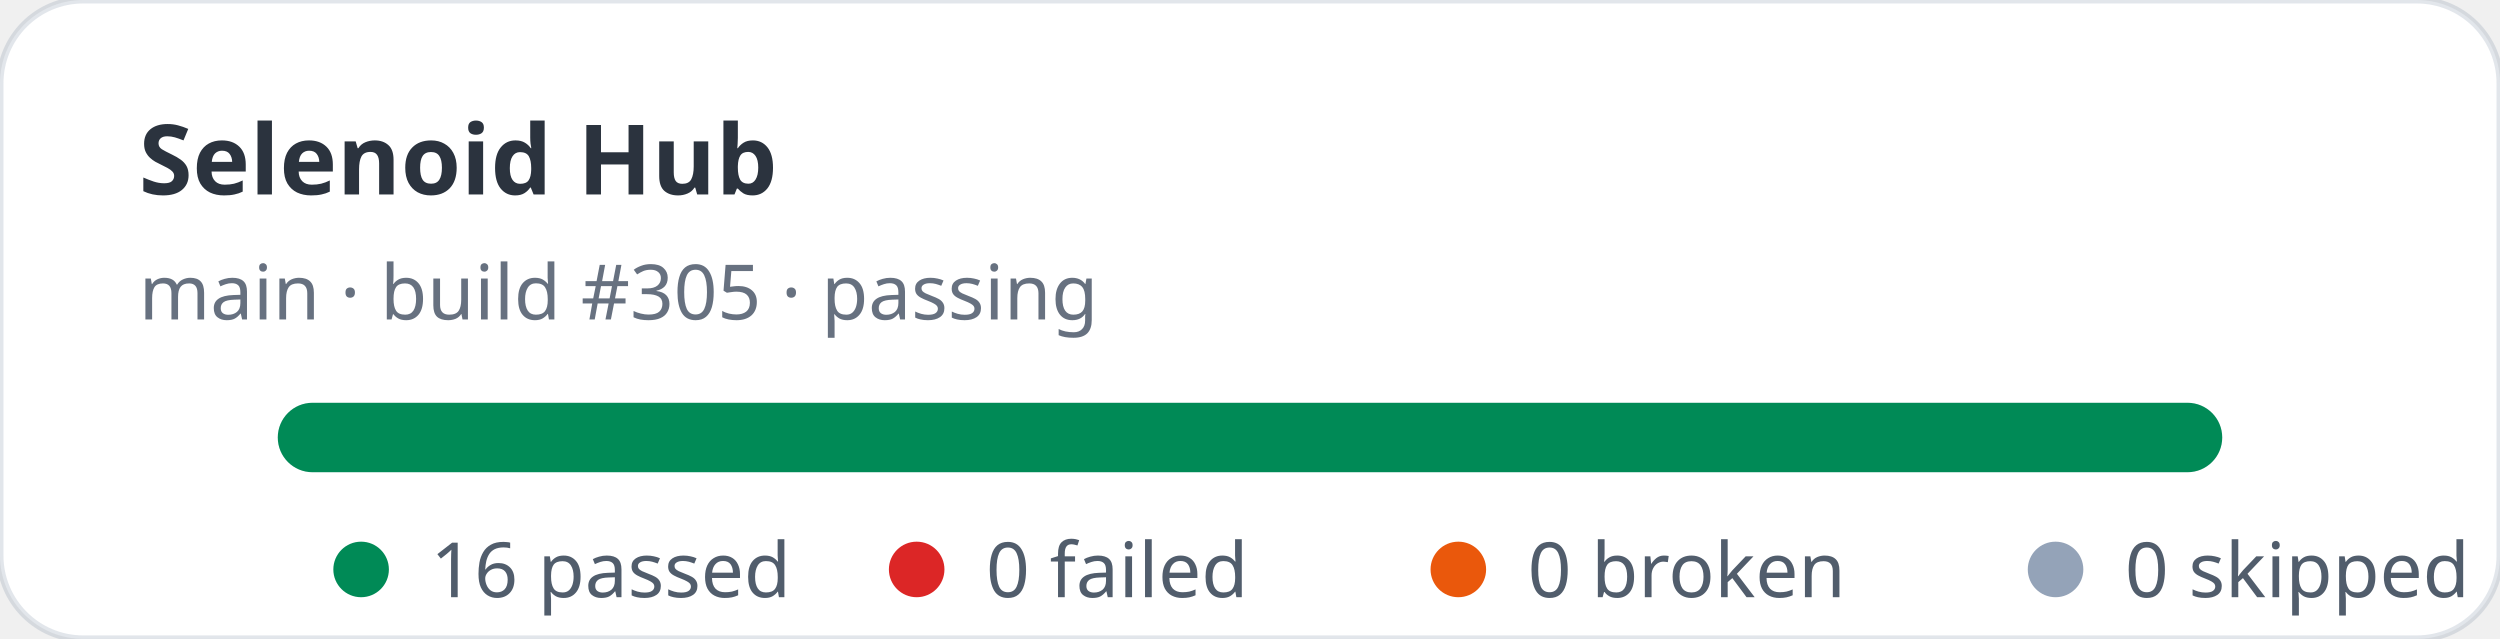
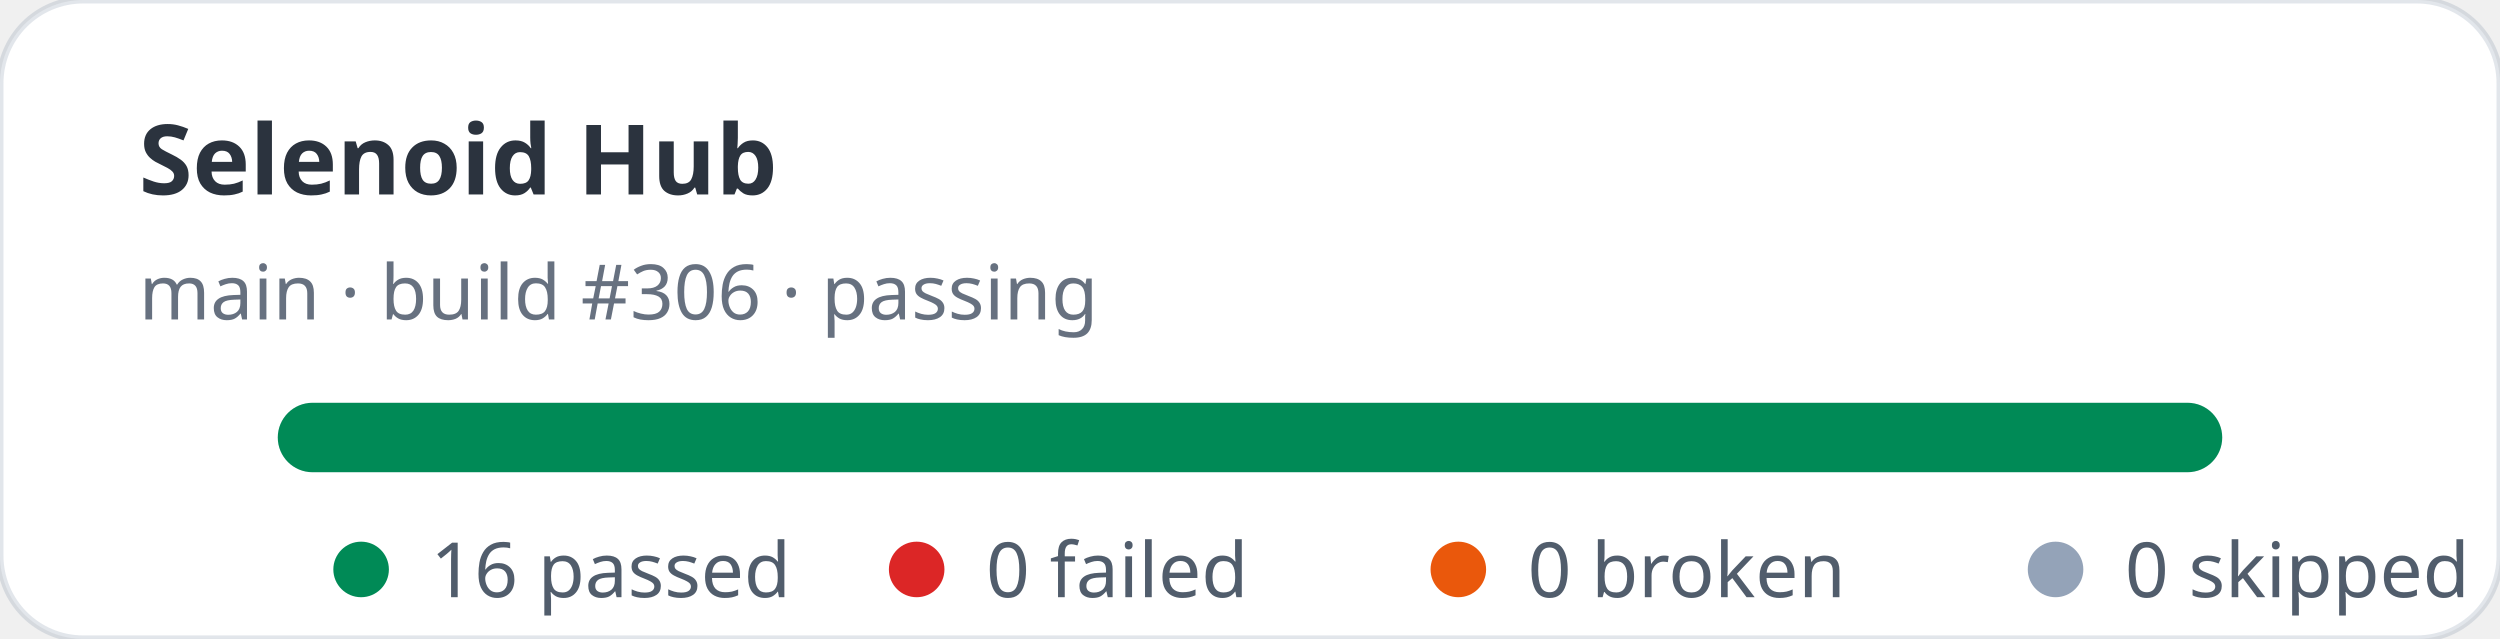
<svg xmlns="http://www.w3.org/2000/svg" width="360" height="92" viewBox="0 0 360 92" role="img" aria-label="Selenoid Hub stats: 16 passed, 0 failed">
  <rect width="360" height="92" rx="12" fill="#ffffff" stroke="rgba(11,48,86,0.12)" />
  <text x="20" y="28" fill="rgba(1,10,24,0.83)" font-family="ui-sans-serif,system-ui,sans-serif" font-size="14" font-weight="700">Selenoid Hub</text>
-   <text x="20" y="46" fill="rgba(2,19,44,0.6)" font-family="ui-sans-serif,system-ui,sans-serif" font-size="11">main · build #305 · passing</text>
+   <text x="20" y="46" fill="rgba(2,19,44,0.6)" font-family="ui-sans-serif,system-ui,sans-serif" font-size="11">main · build #306 · passing</text>
  <rect x="40" y="58" width="280" height="10" rx="5" fill="#e2e8f0" />
  <rect x="40" y="58" width="280" height="10" rx="5" fill="#008a56" />
  <g font-family="ui-sans-serif,system-ui,sans-serif" font-size="11" fill="rgba(1,18,40,0.68)">
    <circle cx="52" cy="82" r="4" fill="#008a56" />
    <text x="62" y="86">16 passed</text>
    <circle cx="132" cy="82" r="4" fill="#dc2626" />
    <text x="142" y="86">0 failed</text>
    <circle cx="210" cy="82" r="4" fill="#ea580c" />
    <text x="220" y="86">0 broken</text>
    <circle cx="296" cy="82" r="4" fill="#94a3b8" />
    <text x="306" y="86">0 skipped</text>
  </g>
</svg>
